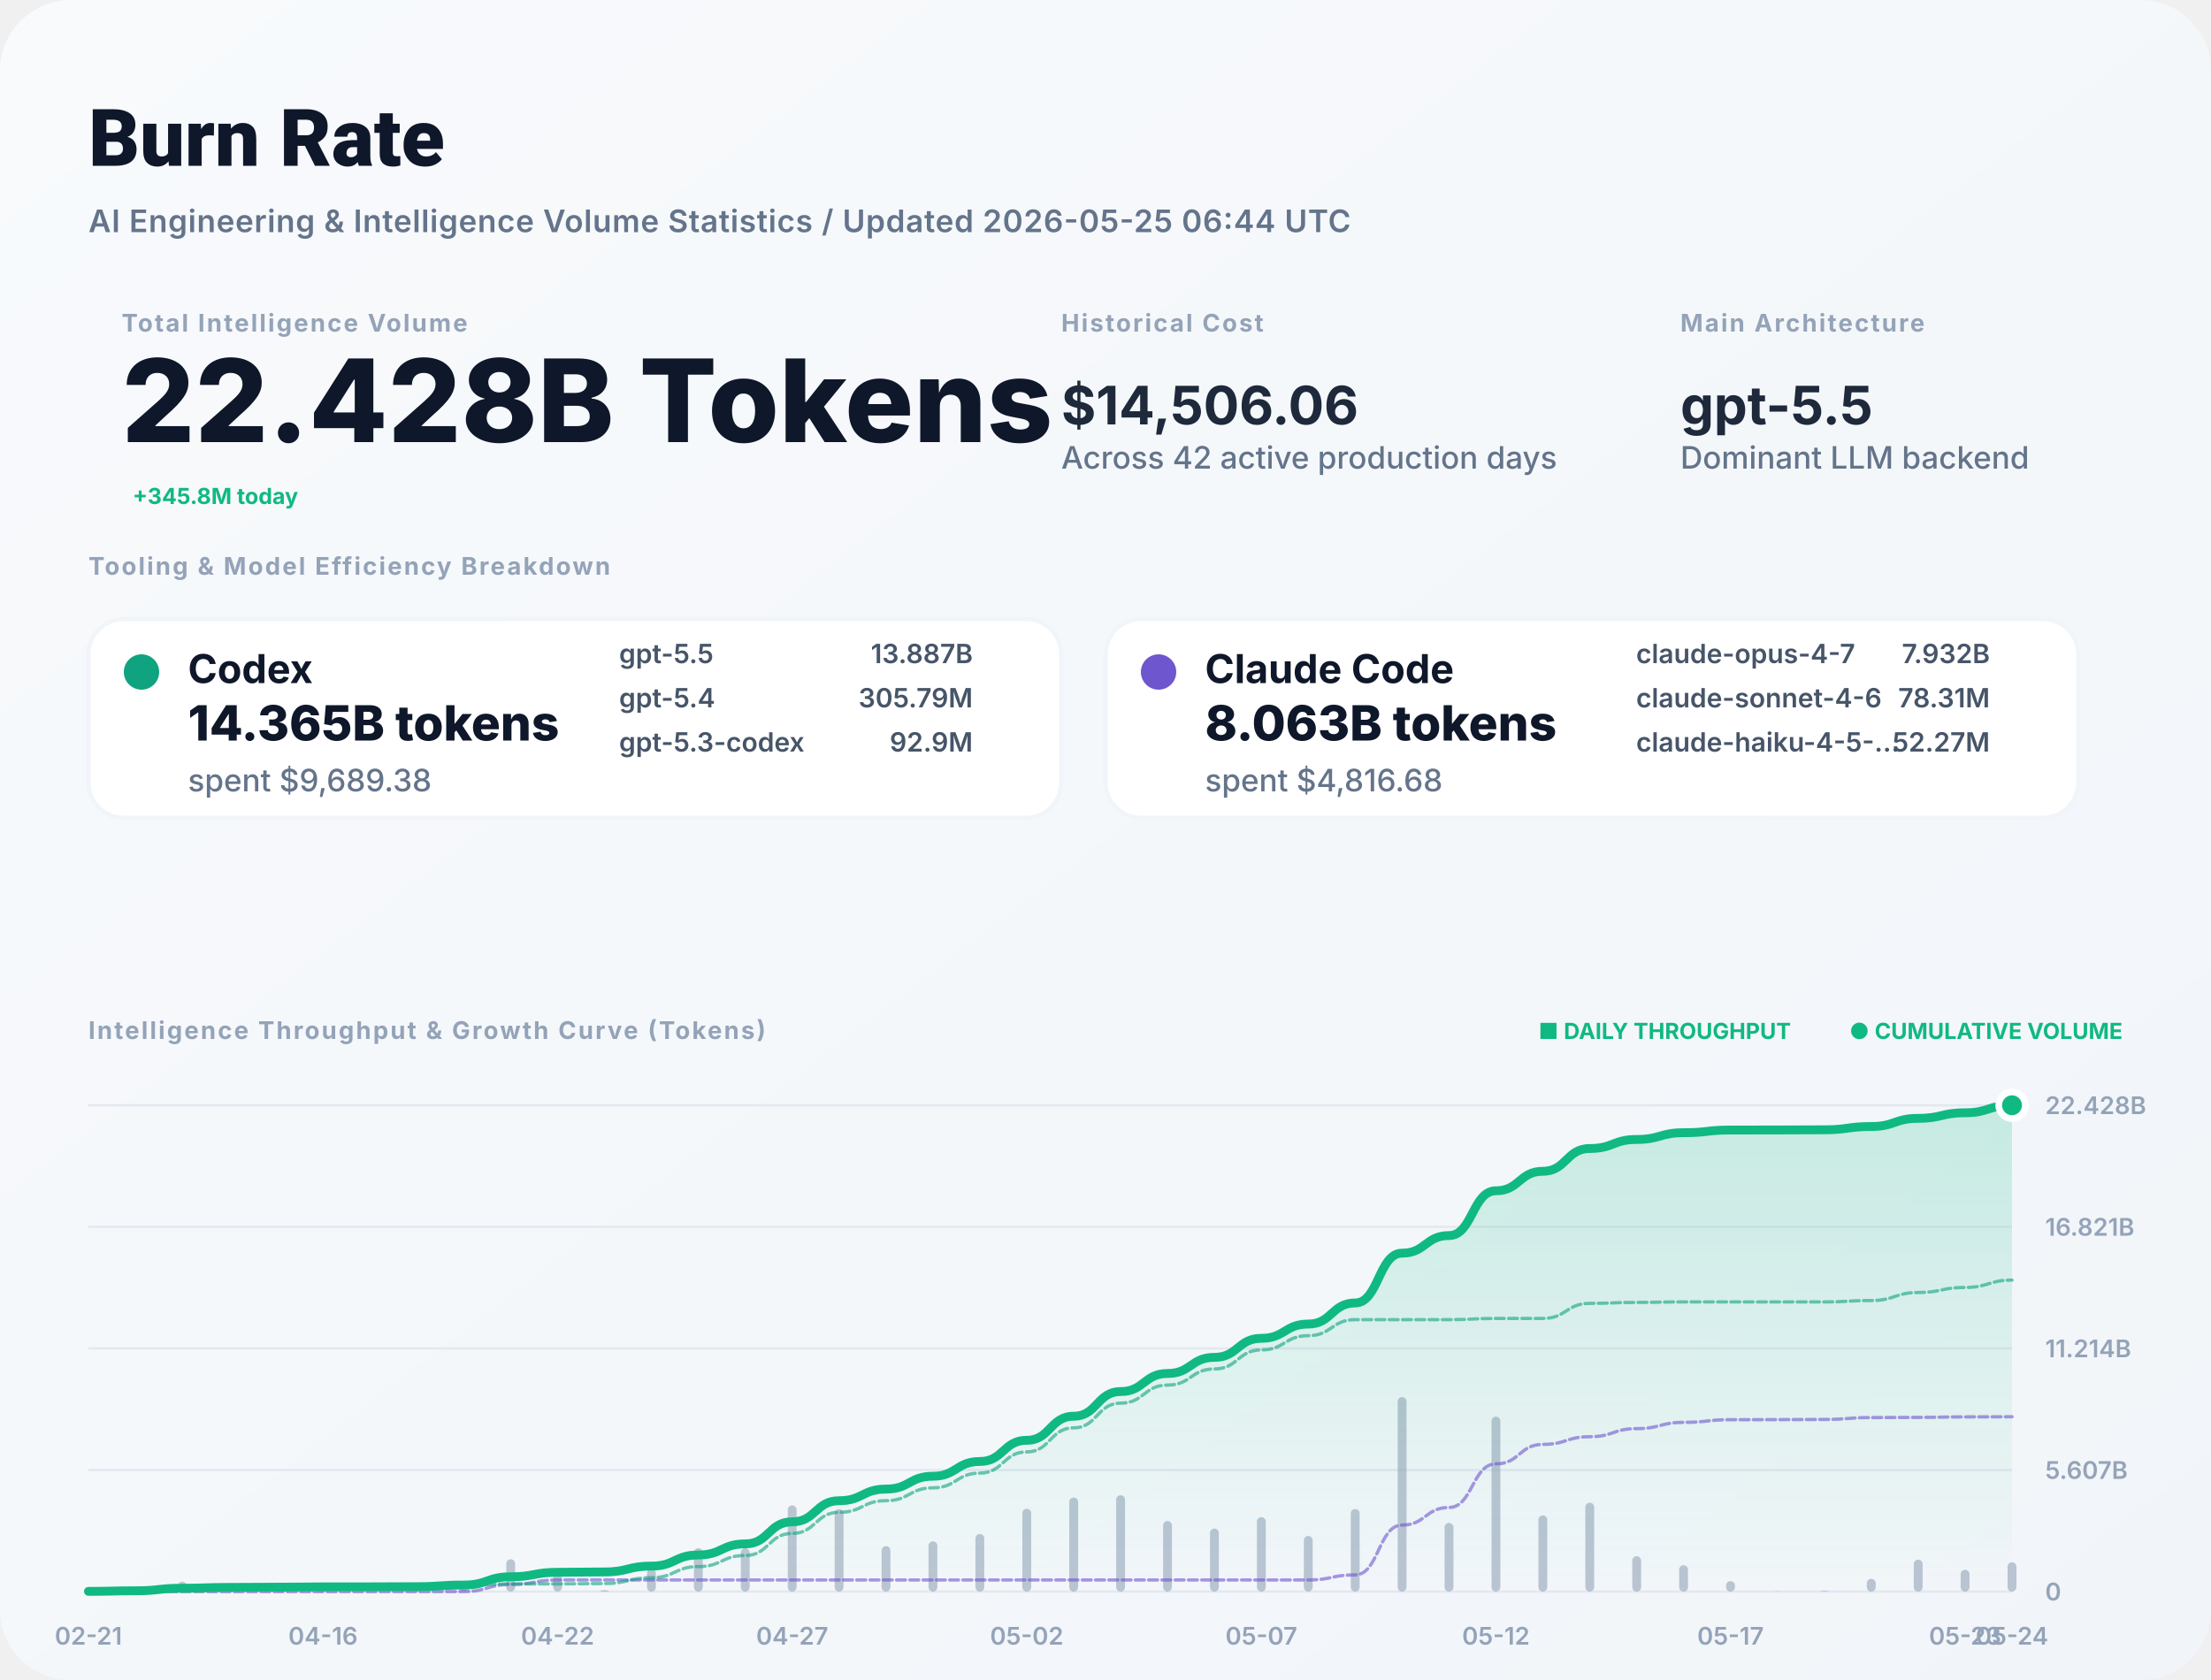
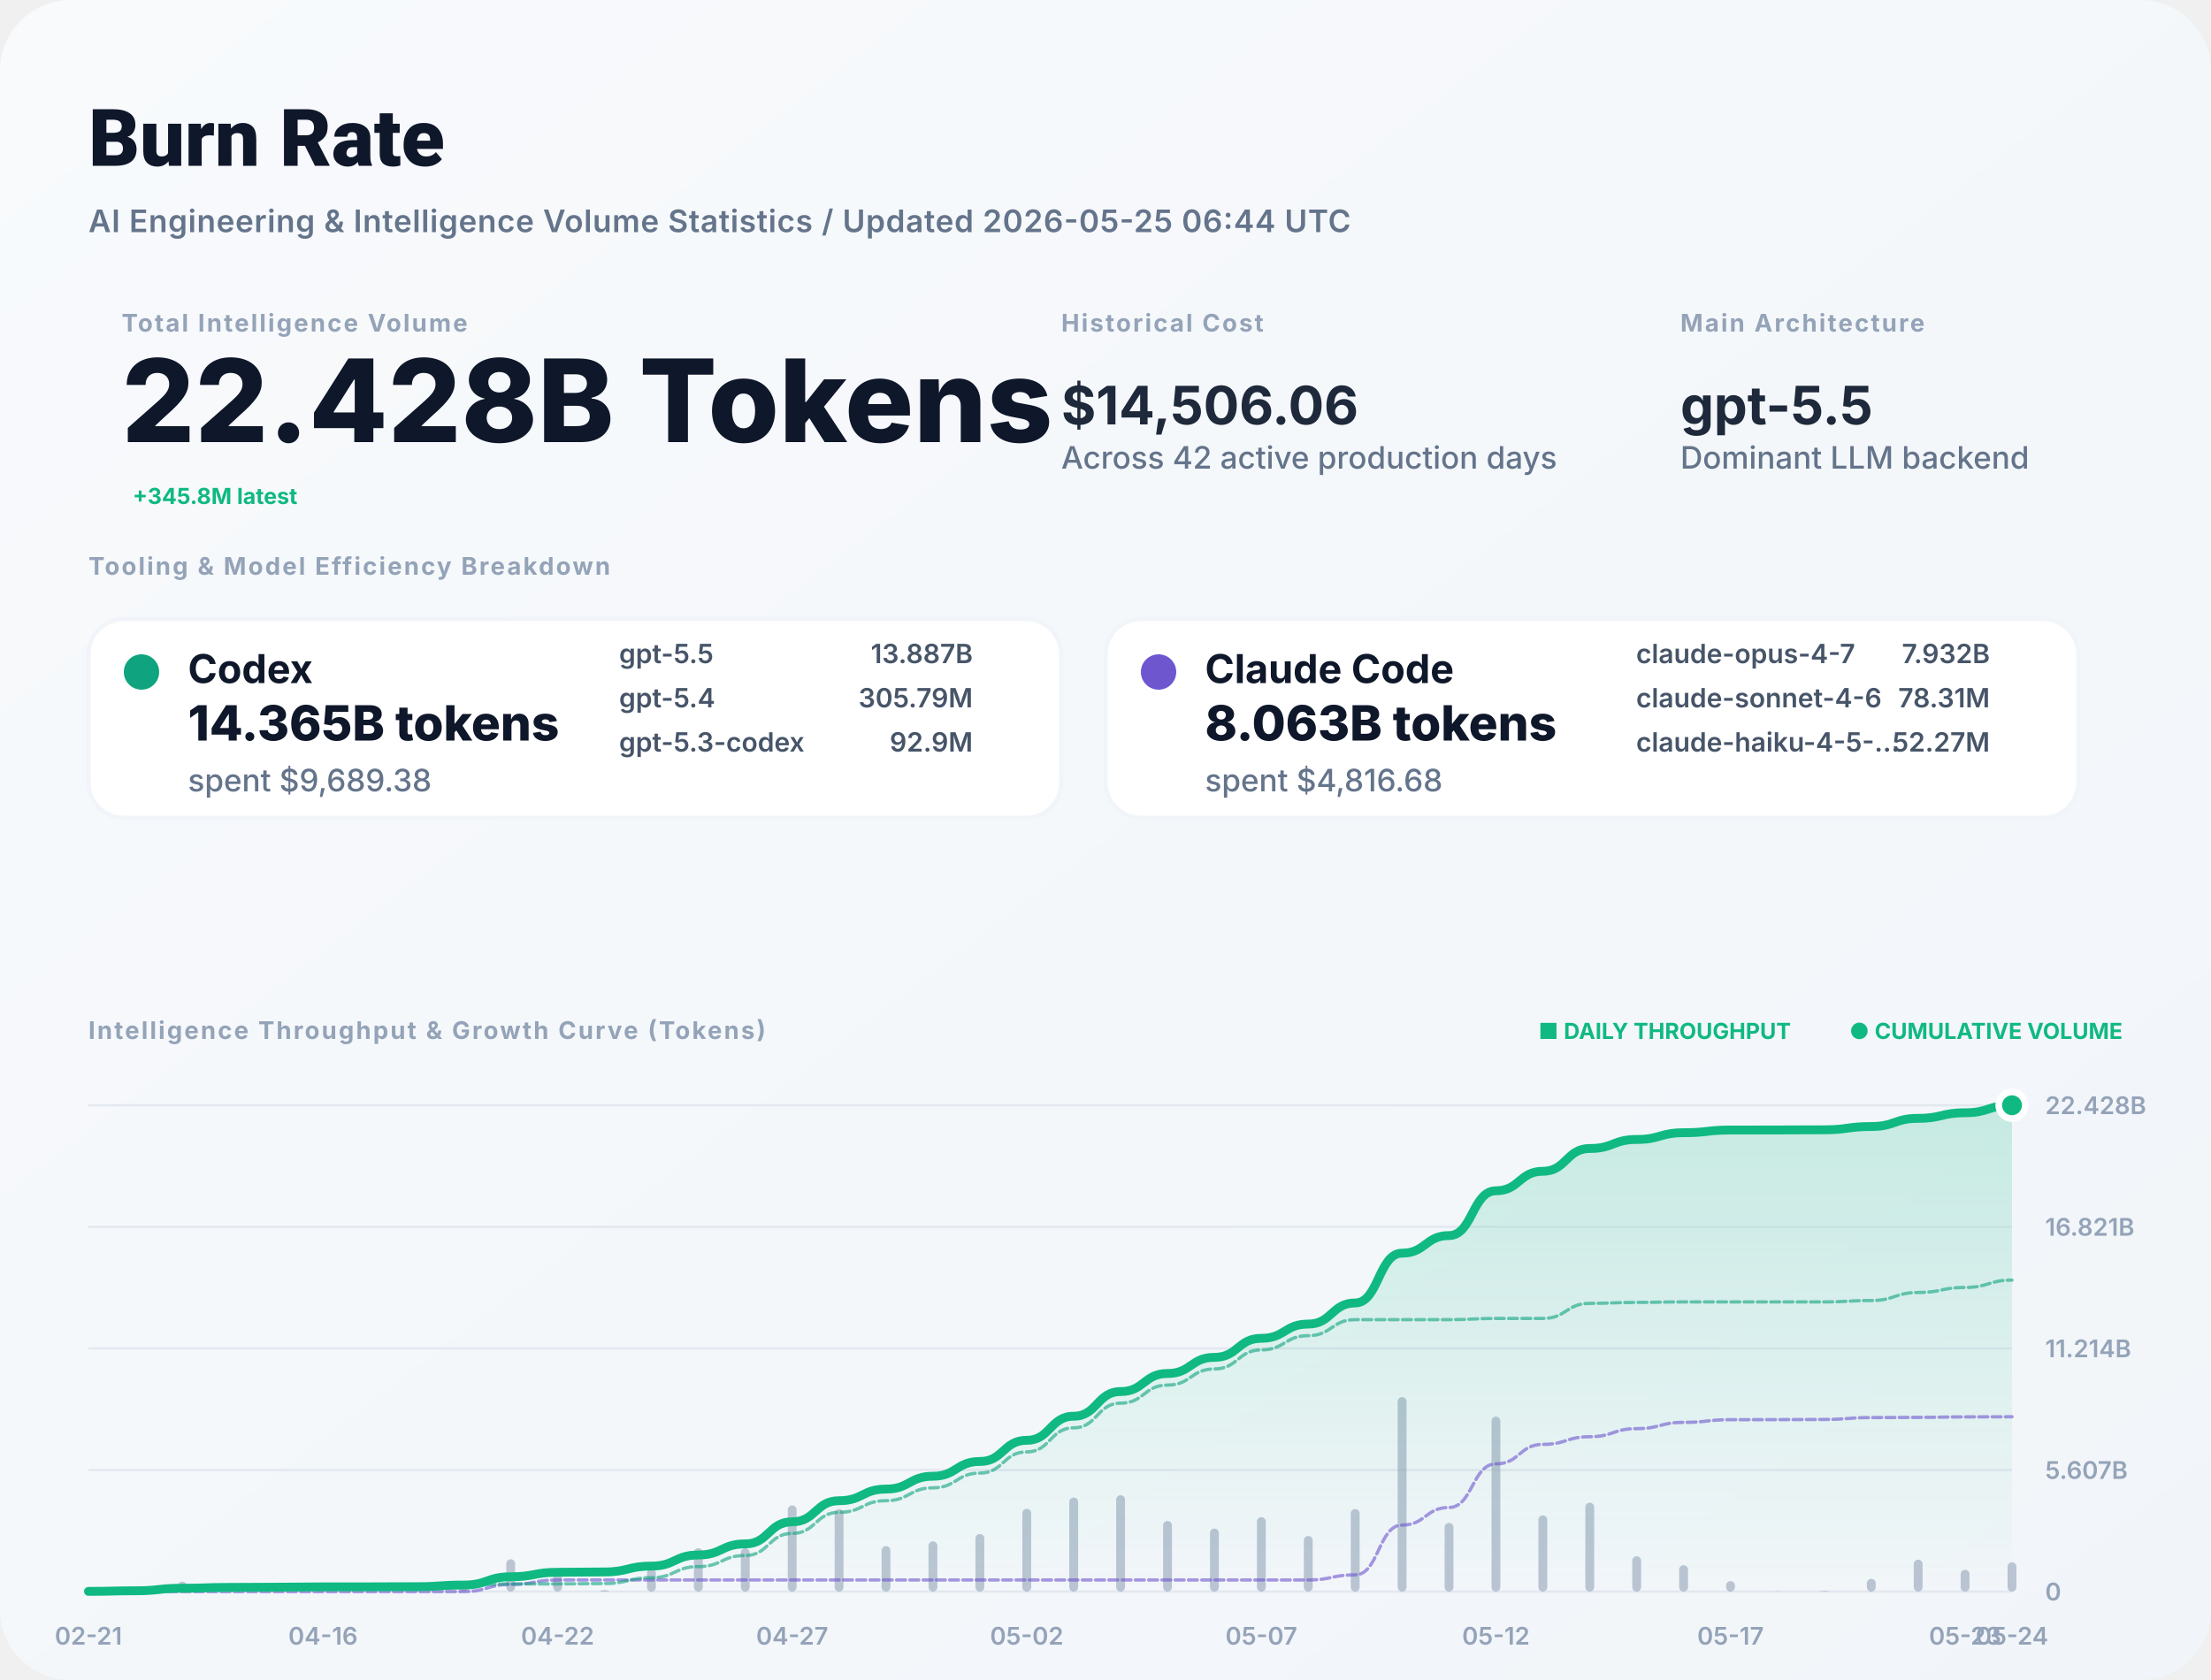
<svg xmlns="http://www.w3.org/2000/svg" width="1000" height="760" viewBox="0 0 1000 760" fill="none">
  <defs>
    <linearGradient id="bg" x1="0" x2="1" y1="0" y2="1">
      <stop stop-color="#F8FAFC" />
      <stop offset="1" stop-color="#F1F5F9" />
    </linearGradient>
    <filter id="shadow" x="-5%" y="-5%" width="110%" height="110%">
      <feDropShadow dx="0" dy="4" stdDeviation="12" flood-color="#000" flood-opacity="0.05" />
    </filter>
    <linearGradient id="lineGrad" x1="0" y1="0" x2="0" y2="1">
      <stop stop-color="#10B981" stop-opacity="0.2" />
      <stop offset="1" stop-color="#10B981" stop-opacity="0" />
    </linearGradient>
  </defs>
  <style>
    .title { font: 800 36px -apple-system, BlinkMacSystemFont, "Segoe UI", Roboto, sans-serif; fill: #0F172A; }
    .subtitle { font: 600 14px -apple-system, sans-serif; fill: #64748B; letter-spacing: 0.02em; }
    .label { font: 700 11px -apple-system, sans-serif; letter-spacing: 0.08em; text-transform: uppercase; fill: #94A3B8; }
    .total-val { font: 800 52px -apple-system, sans-serif; fill: #0F172A; }
    .stat-val { font: 700 24px -apple-system, sans-serif; fill: #1E293B; }
    .tool-name { font: 700 18px -apple-system, sans-serif; fill: #0F172A; }
    .tool-metric { font: 800 22px -apple-system, sans-serif; fill: #0F172A; }
    .tool-muted { font: 500 14px -apple-system, sans-serif; fill: #64748B; }
    .model-item { font: 600 12px -apple-system, sans-serif; fill: #475569; }
    .chart-label { font: 600 11px -apple-system, sans-serif; fill: #94A3B8; }
    .badge { font: 700 10px -apple-system, sans-serif; fill: #10B981; }
  </style>
  <rect width="1000" height="760" rx="32" fill="url(#bg)" />
  <text x="40" y="75" class="title">Burn Rate</text>
  <text x="40" y="105" class="subtitle">AI Engineering &amp; Intelligence Volume Statistics / Updated 2026-05-25 06:44 UTC</text>
  <g transform="translate(40, 150)">
    <g transform="translate(15, 0)">
      <text y="0" class="label">Total Intelligence Volume</text>
      <text y="50" class="total-val">22.428B Tokens</text>
-       <text x="5" y="78" class="badge" font-size="16">+345.8M today</text>
+       <text x="5" y="78" class="badge" font-size="16">+345.8M latest</text>
    </g>
    <g transform="translate(440, 0)">
      <text y="0" class="label">Historical Cost</text>
      <text y="42" class="stat-val">$14,506.06</text>
      <text y="62" class="tool-muted">Across 42 active production days</text>
    </g>
    <g transform="translate(720, 0)">
      <text y="0" class="label">Main Architecture</text>
      <text y="42" class="stat-val" fill="#10B981">gpt-5.5</text>
      <text y="62" class="tool-muted">Dominant LLM backend</text>
    </g>
  </g>
  <g transform="translate(40, 260)">
    <text y="0" class="label">Tooling &amp; Model Efficiency Breakdown</text>
  </g>
  <g transform="translate(40, 280)">
    <rect width="440" height="90" rx="16" fill="white" stroke="#F1F5F9" stroke-width="2" />
    <circle cx="24" cy="24" r="8" fill="#10A37F" />
    <text x="45" y="29" class="tool-name">Codex</text>
    <text x="45" y="55" class="tool-metric">14.365B tokens</text>
    <text x="45" y="78" class="tool-muted">spent $9,689.38</text>
    <g transform="translate(240, 20)">
      <text x="0" y="0" class="model-item">gpt-5.5</text>
      <text x="160" y="0" class="model-item" text-anchor="end">13.887B</text>
      <text x="0" y="20" class="model-item">gpt-5.4</text>
      <text x="160" y="20" class="model-item" text-anchor="end">305.79M</text>
      <text x="0" y="40" class="model-item">gpt-5.3-codex</text>
      <text x="160" y="40" class="model-item" text-anchor="end">92.9M</text>
    </g>
  </g>
  <g transform="translate(500, 280)">
    <rect width="440" height="90" rx="16" fill="white" stroke="#F1F5F9" stroke-width="2" />
    <circle cx="24" cy="24" r="8" fill="#6E56CF" />
    <text x="45" y="29" class="tool-name">Claude Code</text>
    <text x="45" y="55" class="tool-metric">8.063B tokens</text>
    <text x="45" y="78" class="tool-muted">spent $4,816.68</text>
    <g transform="translate(240, 20)">
      <text x="0" y="0" class="model-item">claude-opus-4-7</text>
      <text x="160" y="0" class="model-item" text-anchor="end">7.932B</text>
      <text x="0" y="20" class="model-item">claude-sonnet-4-6</text>
      <text x="160" y="20" class="model-item" text-anchor="end">78.31M</text>
      <text x="0" y="40" class="model-item">claude-haiku-4-5-...</text>
      <text x="160" y="40" class="model-item" text-anchor="end">52.27M</text>
    </g>
  </g>
  <g transform="translate(40, 470)">
    <text y="0" class="label">Intelligence Throughput &amp; Growth Curve (Tokens)</text>
    <g transform="translate(920, 0)" text-anchor="end">
      <text x="0" y="0" class="badge">● CUMULATIVE VOLUME</text>
      <text x="-150" y="0" class="badge" fill="#94A3B8">■ DAILY THROUGHPUT</text>
    </g>
  </g>
  <g>
    <line x1="40" y1="720" x2="910" y2="720" stroke="#E2E8F0" stroke-width="1" />
    <text x="925" y="724" class="chart-label">0</text>
    <line x1="40" y1="665" x2="910" y2="665" stroke="#E2E8F0" stroke-width="1" />
    <text x="925" y="669" class="chart-label">5.607B</text>
    <line x1="40" y1="610" x2="910" y2="610" stroke="#E2E8F0" stroke-width="1" />
    <text x="925" y="614" class="chart-label">11.214B</text>
    <line x1="40" y1="555" x2="910" y2="555" stroke="#E2E8F0" stroke-width="1" />
    <text x="925" y="559" class="chart-label">16.821B</text>
    <line x1="40" y1="500" x2="910" y2="500" stroke="#E2E8F0" stroke-width="1" />
    <text x="925" y="504" class="chart-label">22.428B</text>
    <text x="40" y="744" text-anchor="middle" class="chart-label">02-21</text>
    <text x="146.098" y="744" text-anchor="middle" class="chart-label">04-16</text>
    <text x="252.195" y="744" text-anchor="middle" class="chart-label">04-22</text>
    <text x="358.293" y="744" text-anchor="middle" class="chart-label">04-27</text>
    <text x="464.39" y="744" text-anchor="middle" class="chart-label">05-02</text>
    <text x="570.488" y="744" text-anchor="middle" class="chart-label">05-07</text>
    <text x="676.585" y="744" text-anchor="middle" class="chart-label">05-12</text>
    <text x="782.683" y="744" text-anchor="middle" class="chart-label">05-17</text>
    <text x="888.78" y="744" text-anchor="middle" class="chart-label">05-23</text>
    <text x="910" y="744" text-anchor="middle" class="chart-label">05-24</text>
    <g opacity="0.6">
      <rect x="38" y="719.65" width="4" height="0.35" fill="#94A3B8" rx="2" />
      <rect x="59.22" y="718.946" width="4" height="1.054" fill="#94A3B8" rx="2" />
      <rect x="80.439" y="715.481" width="4" height="4.519" fill="#94A3B8" rx="2" />
      <rect x="101.659" y="718.56" width="4" height="1.44" fill="#94A3B8" rx="2" />
      <rect x="122.878" y="719.626" width="4" height="0.374" fill="#94A3B8" rx="2" />
      <rect x="144.098" y="719.433" width="4" height="0.567" fill="#94A3B8" rx="2" />
      <rect x="165.317" y="719.933" width="4" height="0.067" fill="#94A3B8" rx="2" />
      <rect x="186.537" y="719.715" width="4" height="0.285" fill="#94A3B8" rx="2" />
      <rect x="207.756" y="717.129" width="4" height="2.871" fill="#94A3B8" rx="2" />
      <rect x="228.976" y="705.374" width="4" height="14.626" fill="#94A3B8" rx="2" />
      <rect x="250.195" y="712.075" width="4" height="7.925" fill="#94A3B8" rx="2" />
      <rect x="271.415" y="719.384" width="4" height="0.616" fill="#94A3B8" rx="2" />
      <rect x="292.634" y="709.673" width="4" height="10.327" fill="#94A3B8" rx="2" />
      <rect x="313.854" y="700.365" width="4" height="19.635" fill="#94A3B8" rx="2" />
      <rect x="335.073" y="700.397" width="4" height="19.603" fill="#94A3B8" rx="2" />
      <rect x="356.293" y="681.008" width="4" height="38.992" fill="#94A3B8" rx="2" />
      <rect x="377.512" y="682.71" width="4" height="37.29" fill="#94A3B8" rx="2" />
      <rect x="398.732" y="699.435" width="4" height="20.565" fill="#94A3B8" rx="2" />
      <rect x="419.951" y="697.288" width="4" height="22.712" fill="#94A3B8" rx="2" />
      <rect x="441.171" y="693.959" width="4" height="26.041" fill="#94A3B8" rx="2" />
      <rect x="462.39" y="682.552" width="4" height="37.448" fill="#94A3B8" rx="2" />
      <rect x="483.61" y="677.469" width="4" height="42.531" fill="#94A3B8" rx="2" />
      <rect x="504.829" y="676.409" width="4" height="43.591" fill="#94A3B8" rx="2" />
      <rect x="526.049" y="688.063" width="4" height="31.937" fill="#94A3B8" rx="2" />
      <rect x="547.268" y="691.498" width="4" height="28.502" fill="#94A3B8" rx="2" />
      <rect x="568.488" y="686.36" width="4" height="33.64" fill="#94A3B8" rx="2" />
      <rect x="589.707" y="694.834" width="4" height="25.166" fill="#94A3B8" rx="2" />
      <rect x="610.927" y="682.692" width="4" height="37.308" fill="#94A3B8" rx="2" />
      <rect x="632.146" y="632" width="4" height="88" fill="#94A3B8" rx="2" />
      <rect x="653.366" y="688.938" width="4" height="31.062" fill="#94A3B8" rx="2" />
      <rect x="674.585" y="640.858" width="4" height="79.142" fill="#94A3B8" rx="2" />
      <rect x="695.805" y="685.531" width="4" height="34.469" fill="#94A3B8" rx="2" />
      <rect x="717.024" y="679.783" width="4" height="40.217" fill="#94A3B8" rx="2" />
      <rect x="738.244" y="704.019" width="4" height="15.981" fill="#94A3B8" rx="2" />
      <rect x="759.463" y="708.076" width="4" height="11.924" fill="#94A3B8" rx="2" />
      <rect x="780.683" y="715.267" width="4" height="4.733" fill="#94A3B8" rx="2" />
      <rect x="801.902" y="719.878" width="4" height="0.122" fill="#94A3B8" rx="2" />
      <rect x="823.122" y="719.68" width="4" height="0.32" fill="#94A3B8" rx="2" />
      <rect x="844.341" y="714.224" width="4" height="5.776" fill="#94A3B8" rx="2" />
      <rect x="865.561" y="705.562" width="4" height="14.438" fill="#94A3B8" rx="2" />
      <rect x="886.78" y="710.138" width="4" height="9.862" fill="#94A3B8" rx="2" />
      <rect x="908" y="706.751" width="4" height="13.249" fill="#94A3B8" rx="2" />
    </g>
    <path d="M 40,719.91 C 50.61,719.91 50.61,719.64 61.22,719.64 C 71.829,719.64 71.829,718.483 82.439,718.483 C 93.049,718.483 93.049,718.115 103.659,718.115 C 114.268,718.115 114.268,718.019 124.878,718.019 C 135.488,718.019 135.488,717.874 146.098,717.874 C 156.707,717.874 156.707,717.857 167.317,717.857 C 177.927,717.857 177.927,717.784 188.537,717.784 C 199.146,717.784 199.146,717.049 209.756,717.049 C 220.366,717.049 220.366,713.304 230.976,713.304 C 241.585,713.304 241.585,711.275 252.195,711.275 C 262.805,711.275 262.805,711.117 273.415,711.117 C 284.024,711.117 284.024,708.473 294.634,708.473 C 305.244,708.473 305.244,703.446 315.854,703.446 C 326.463,703.446 326.463,698.427 337.073,698.427 C 347.683,698.427 347.683,688.444 358.293,688.444 C 368.902,688.444 368.902,678.896 379.512,678.896 C 390.122,678.896 390.122,673.631 400.732,673.631 C 411.341,673.631 411.341,667.816 421.951,667.816 C 432.561,667.816 432.561,661.149 443.171,661.149 C 453.78,661.149 453.78,651.561 464.39,651.561 C 475,651.561 475,640.672 485.61,640.672 C 496.22,640.672 496.22,629.512 506.829,629.512 C 517.439,629.512 517.439,621.335 528.049,621.335 C 538.659,621.335 538.659,614.037 549.268,614.037 C 559.878,614.037 559.878,605.425 570.488,605.425 C 581.098,605.425 581.098,598.981 591.707,598.981 C 602.317,598.981 602.317,589.429 612.927,589.429 C 623.537,589.429 623.537,566.899 634.146,566.899 C 644.756,566.899 644.756,558.946 655.366,558.946 C 665.976,558.946 665.976,538.684 676.585,538.684 C 687.195,538.684 687.195,529.859 697.805,529.859 C 708.415,529.859 708.415,519.562 719.024,519.562 C 729.634,519.562 729.634,515.47 740.244,515.47 C 750.854,515.47 750.854,512.417 761.463,512.417 C 772.073,512.417 772.073,511.205 782.683,511.205 C 793.293,511.205 793.293,511.174 803.902,511.174 C 814.512,511.174 814.512,511.092 825.122,511.092 C 835.732,511.092 835.732,509.613 846.341,509.613 C 856.951,509.613 856.951,505.917 867.561,505.917 C 878.171,505.917 878.171,503.392 888.78,503.392 C 899.39,503.392 899.39,500 910,500 L 910,720 L 40,720 Z" fill="url(#lineGrad)" />
    <path d="M 40,720 C 50.61,720 50.61,720 61.22,720 C 71.829,720 71.829,720 82.439,720 C 93.049,720 93.049,720 103.659,720 C 114.268,720 114.268,720 124.878,720 C 135.488,720 135.488,720 146.098,720 C 156.707,720 156.707,720 167.317,720 C 177.927,720 177.927,720 188.537,720 C 199.146,720 199.146,720 209.756,720 C 220.366,720 220.366,716.779 230.976,716.779 C 241.585,716.779 241.585,714.75 252.195,714.75 C 262.805,714.75 262.805,714.75 273.415,714.75 C 284.024,714.75 284.024,714.75 294.634,714.75 C 305.244,714.75 305.244,714.75 315.854,714.75 C 326.463,714.75 326.463,714.75 337.073,714.75 C 347.683,714.75 347.683,714.75 358.293,714.75 C 368.902,714.75 368.902,714.75 379.512,714.75 C 390.122,714.75 390.122,714.75 400.732,714.75 C 411.341,714.75 411.341,714.75 421.951,714.75 C 432.561,714.75 432.561,714.75 443.171,714.75 C 453.78,714.75 453.78,714.75 464.39,714.75 C 475,714.75 475,714.75 485.61,714.75 C 496.22,714.75 496.22,714.75 506.829,714.75 C 517.439,714.75 517.439,714.75 528.049,714.75 C 538.659,714.75 538.659,714.75 549.268,714.75 C 559.878,714.75 559.878,714.75 570.488,714.75 C 581.098,714.75 581.098,714.75 591.707,714.75 C 602.317,714.75 602.317,712.441 612.927,712.441 C 623.537,712.441 623.537,689.911 634.146,689.911 C 644.756,689.911 644.756,681.958 655.366,681.958 C 665.976,681.958 665.976,662.242 676.585,662.242 C 687.195,662.242 687.195,653.417 697.805,653.417 C 708.415,653.417 708.415,649.94 719.024,649.94 C 729.634,649.94 729.634,646.284 740.244,646.284 C 750.854,646.284 750.854,643.455 761.463,643.455 C 772.073,643.455 772.073,642.243 782.683,642.243 C 793.293,642.243 793.293,642.212 803.902,642.212 C 814.512,642.212 814.512,642.13 825.122,642.13 C 835.732,642.13 835.732,641.277 846.341,641.277 C 856.951,641.277 856.951,641.208 867.561,641.208 C 878.171,641.208 878.171,640.978 888.78,640.978 C 899.39,640.978 899.39,640.911 910,640.911" stroke="#6E56CF" stroke-width="1.5" stroke-opacity="0.6" fill="none" stroke-linecap="round" stroke-linejoin="round" stroke-dasharray="4 2" />
    <path d="M 40,719.91 C 50.61,719.91 50.61,719.64 61.22,719.64 C 71.829,719.64 71.829,718.483 82.439,718.483 C 93.049,718.483 93.049,718.115 103.659,718.115 C 114.268,718.115 114.268,718.019 124.878,718.019 C 135.488,718.019 135.488,717.874 146.098,717.874 C 156.707,717.874 156.707,717.857 167.317,717.857 C 177.927,717.857 177.927,717.784 188.537,717.784 C 199.146,717.784 199.146,717.049 209.756,717.049 C 220.366,717.049 220.366,716.525 230.976,716.525 C 241.585,716.525 241.585,716.525 252.195,716.525 C 262.805,716.525 262.805,716.367 273.415,716.367 C 284.024,716.367 284.024,713.723 294.634,713.723 C 305.244,713.723 305.244,708.696 315.854,708.696 C 326.463,708.696 326.463,703.677 337.073,703.677 C 347.683,703.677 347.683,693.694 358.293,693.694 C 368.902,693.694 368.902,684.146 379.512,684.146 C 390.122,684.146 390.122,678.881 400.732,678.881 C 411.341,678.881 411.341,673.066 421.951,673.066 C 432.561,673.066 432.561,666.399 443.171,666.399 C 453.78,666.399 453.78,656.811 464.39,656.811 C 475,656.811 475,645.922 485.61,645.922 C 496.22,645.922 496.22,634.761 506.829,634.761 C 517.439,634.761 517.439,626.585 528.049,626.585 C 538.659,626.585 538.659,619.287 549.268,619.287 C 559.878,619.287 559.878,610.674 570.488,610.674 C 581.098,610.674 581.098,604.231 591.707,604.231 C 602.317,604.231 602.317,596.988 612.927,596.988 C 623.537,596.988 623.537,596.988 634.146,596.988 C 644.756,596.988 644.756,596.988 655.366,596.988 C 665.976,596.988 665.976,596.441 676.585,596.441 C 687.195,596.441 687.195,596.441 697.805,596.441 C 708.415,596.441 708.415,589.621 719.024,589.621 C 729.634,589.621 729.634,589.186 740.244,589.186 C 750.854,589.186 750.854,588.962 761.463,588.962 C 772.073,588.962 772.073,588.962 782.683,588.962 C 793.293,588.962 793.293,588.962 803.902,588.962 C 814.512,588.962 814.512,588.962 825.122,588.962 C 835.732,588.962 835.732,588.336 846.341,588.336 C 856.951,588.336 856.951,584.709 867.561,584.709 C 878.171,584.709 878.171,582.414 888.78,582.414 C 899.39,582.414 899.39,579.089 910,579.089" stroke="#10A37F" stroke-width="1.5" stroke-opacity="0.6" fill="none" stroke-linecap="round" stroke-linejoin="round" stroke-dasharray="4 2" />
    <path d="M 40,719.91 C 50.61,719.91 50.61,719.64 61.22,719.64 C 71.829,719.64 71.829,718.483 82.439,718.483 C 93.049,718.483 93.049,718.115 103.659,718.115 C 114.268,718.115 114.268,718.019 124.878,718.019 C 135.488,718.019 135.488,717.874 146.098,717.874 C 156.707,717.874 156.707,717.857 167.317,717.857 C 177.927,717.857 177.927,717.784 188.537,717.784 C 199.146,717.784 199.146,717.049 209.756,717.049 C 220.366,717.049 220.366,713.304 230.976,713.304 C 241.585,713.304 241.585,711.275 252.195,711.275 C 262.805,711.275 262.805,711.117 273.415,711.117 C 284.024,711.117 284.024,708.473 294.634,708.473 C 305.244,708.473 305.244,703.446 315.854,703.446 C 326.463,703.446 326.463,698.427 337.073,698.427 C 347.683,698.427 347.683,688.444 358.293,688.444 C 368.902,688.444 368.902,678.896 379.512,678.896 C 390.122,678.896 390.122,673.631 400.732,673.631 C 411.341,673.631 411.341,667.816 421.951,667.816 C 432.561,667.816 432.561,661.149 443.171,661.149 C 453.78,661.149 453.78,651.561 464.39,651.561 C 475,651.561 475,640.672 485.61,640.672 C 496.22,640.672 496.22,629.512 506.829,629.512 C 517.439,629.512 517.439,621.335 528.049,621.335 C 538.659,621.335 538.659,614.037 549.268,614.037 C 559.878,614.037 559.878,605.425 570.488,605.425 C 581.098,605.425 581.098,598.981 591.707,598.981 C 602.317,598.981 602.317,589.429 612.927,589.429 C 623.537,589.429 623.537,566.899 634.146,566.899 C 644.756,566.899 644.756,558.946 655.366,558.946 C 665.976,558.946 665.976,538.684 676.585,538.684 C 687.195,538.684 687.195,529.859 697.805,529.859 C 708.415,529.859 708.415,519.562 719.024,519.562 C 729.634,519.562 729.634,515.47 740.244,515.47 C 750.854,515.47 750.854,512.417 761.463,512.417 C 772.073,512.417 772.073,511.205 782.683,511.205 C 793.293,511.205 793.293,511.174 803.902,511.174 C 814.512,511.174 814.512,511.092 825.122,511.092 C 835.732,511.092 835.732,509.613 846.341,509.613 C 856.951,509.613 856.951,505.917 867.561,505.917 C 878.171,505.917 878.171,503.392 888.78,503.392 C 899.39,503.392 899.39,500 910,500" stroke="#10B981" stroke-width="4" fill="none" stroke-linecap="round" stroke-linejoin="round" />
    <circle cx="910" cy="500" r="6" fill="#10B981" stroke="white" stroke-width="3" />
  </g>
</svg>
